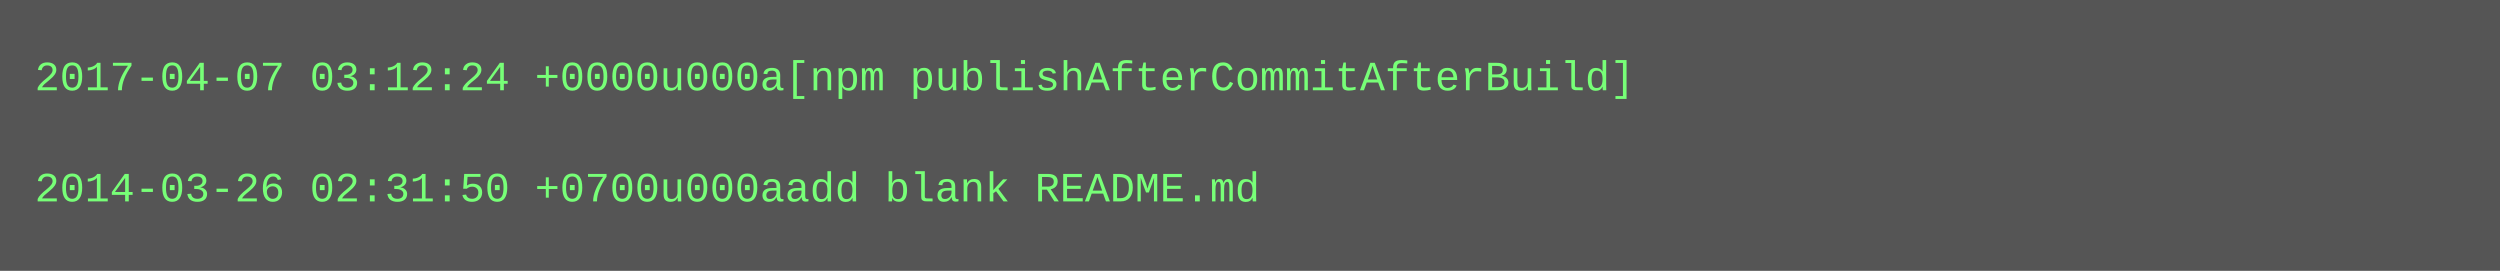
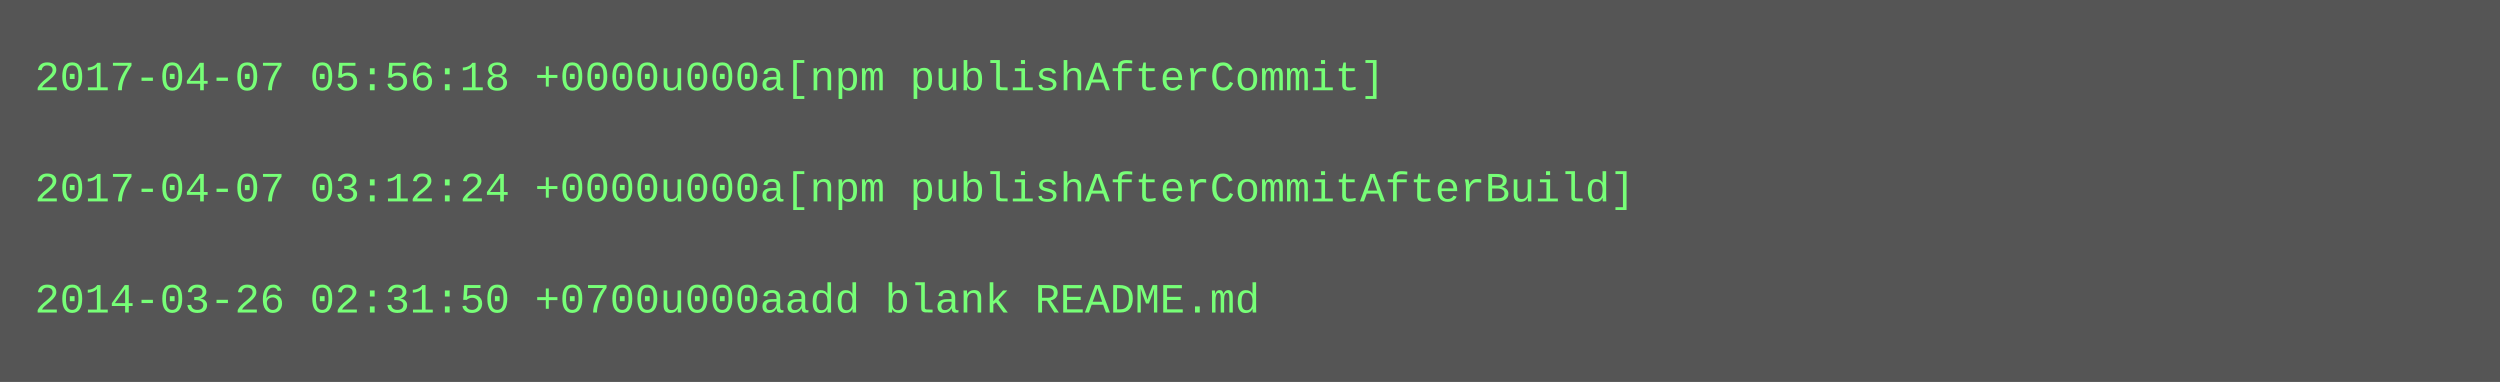
- <svg xmlns="http://www.w3.org/2000/svg" height="78" width="720">
-   <rect height="78" fill="#555" width="720" />
+ <svg xmlns="http://www.w3.org/2000/svg" height="110" width="720">
+   <rect height="110" fill="#555" width="720" />
  <text fill="#7f7" font-family="Courier New" font-size="12" xml:space="preserve">
-     <tspan x="10" y="26">2017-04-07 03:12:24 +0000u000a[npm publishAfterCommitAfterBuild]</tspan>
+     <tspan x="10" y="26">2017-04-07 05:56:18 +0000u000a[npm publishAfterCommit]</tspan>
    <tspan x="10" y="42" />
-     <tspan x="10" y="58">2014-03-26 02:31:50 +0700u000aadd blank README.md</tspan>
+     <tspan x="10" y="58">2017-04-07 03:12:24 +0000u000a[npm publishAfterCommitAfterBuild]</tspan>
+     <tspan x="10" y="74" />
+     <tspan x="10" y="90">2014-03-26 02:31:50 +0700u000aadd blank README.md</tspan>
  </text>
</svg>
